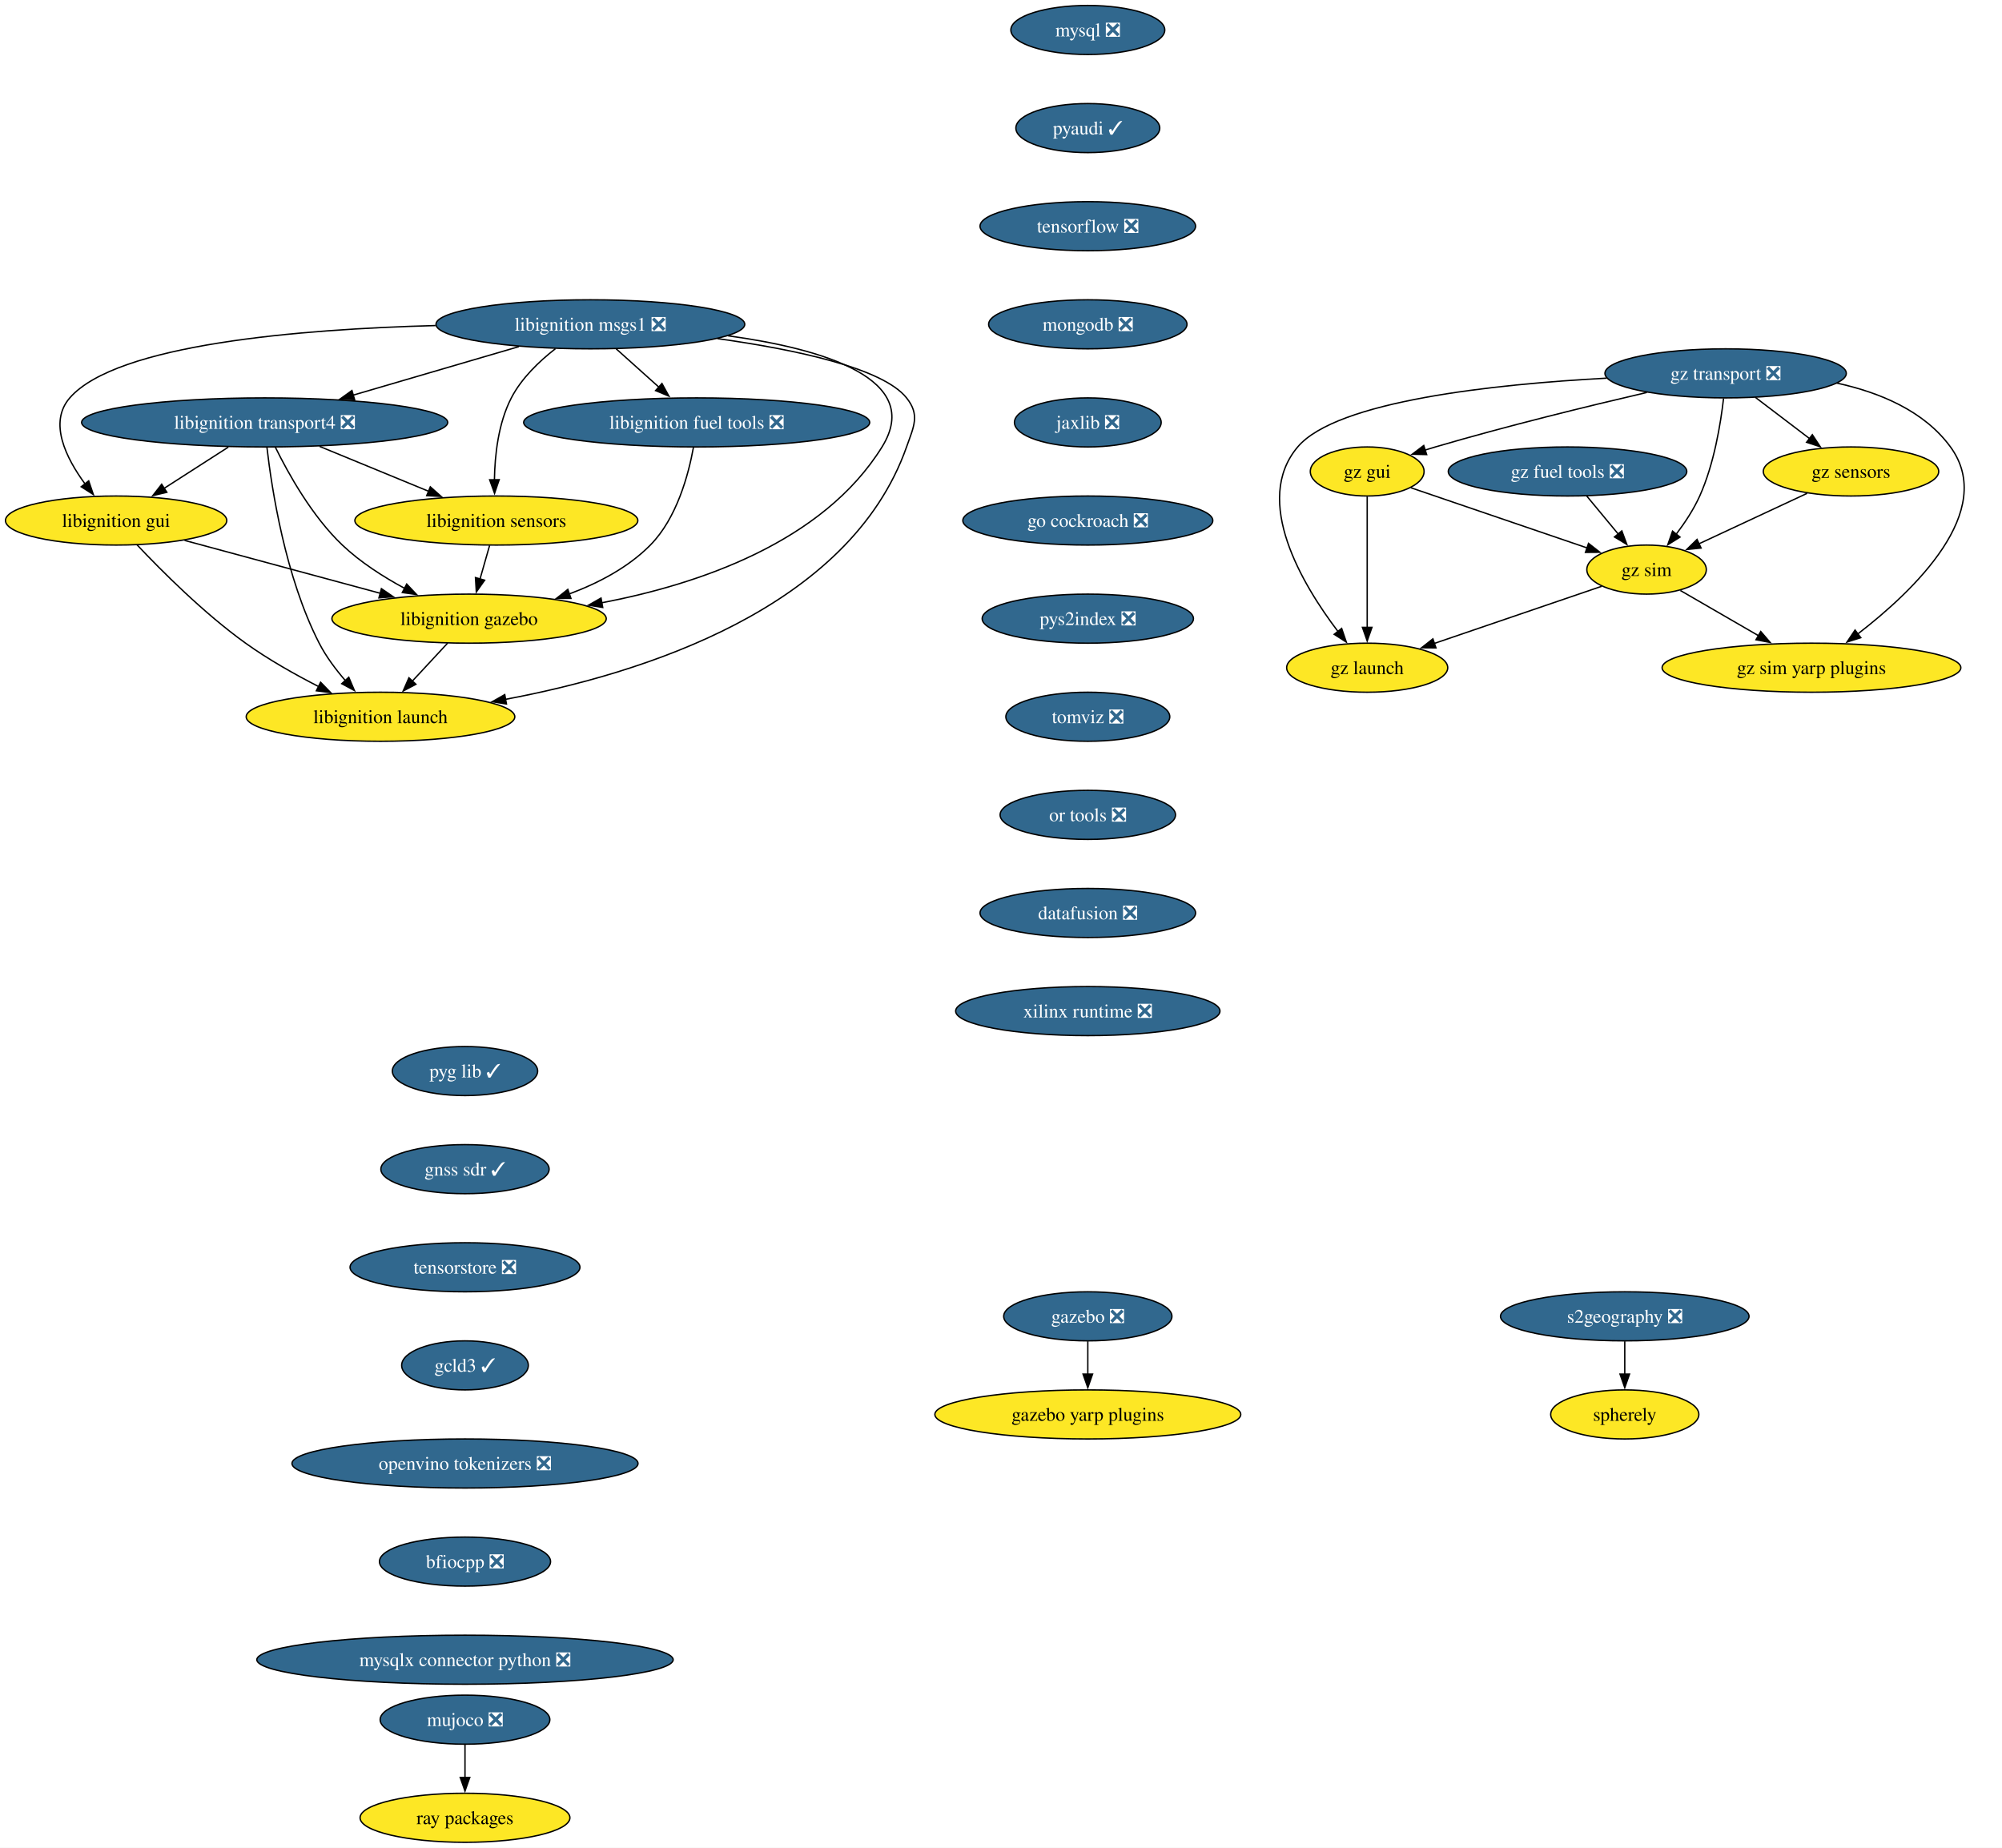
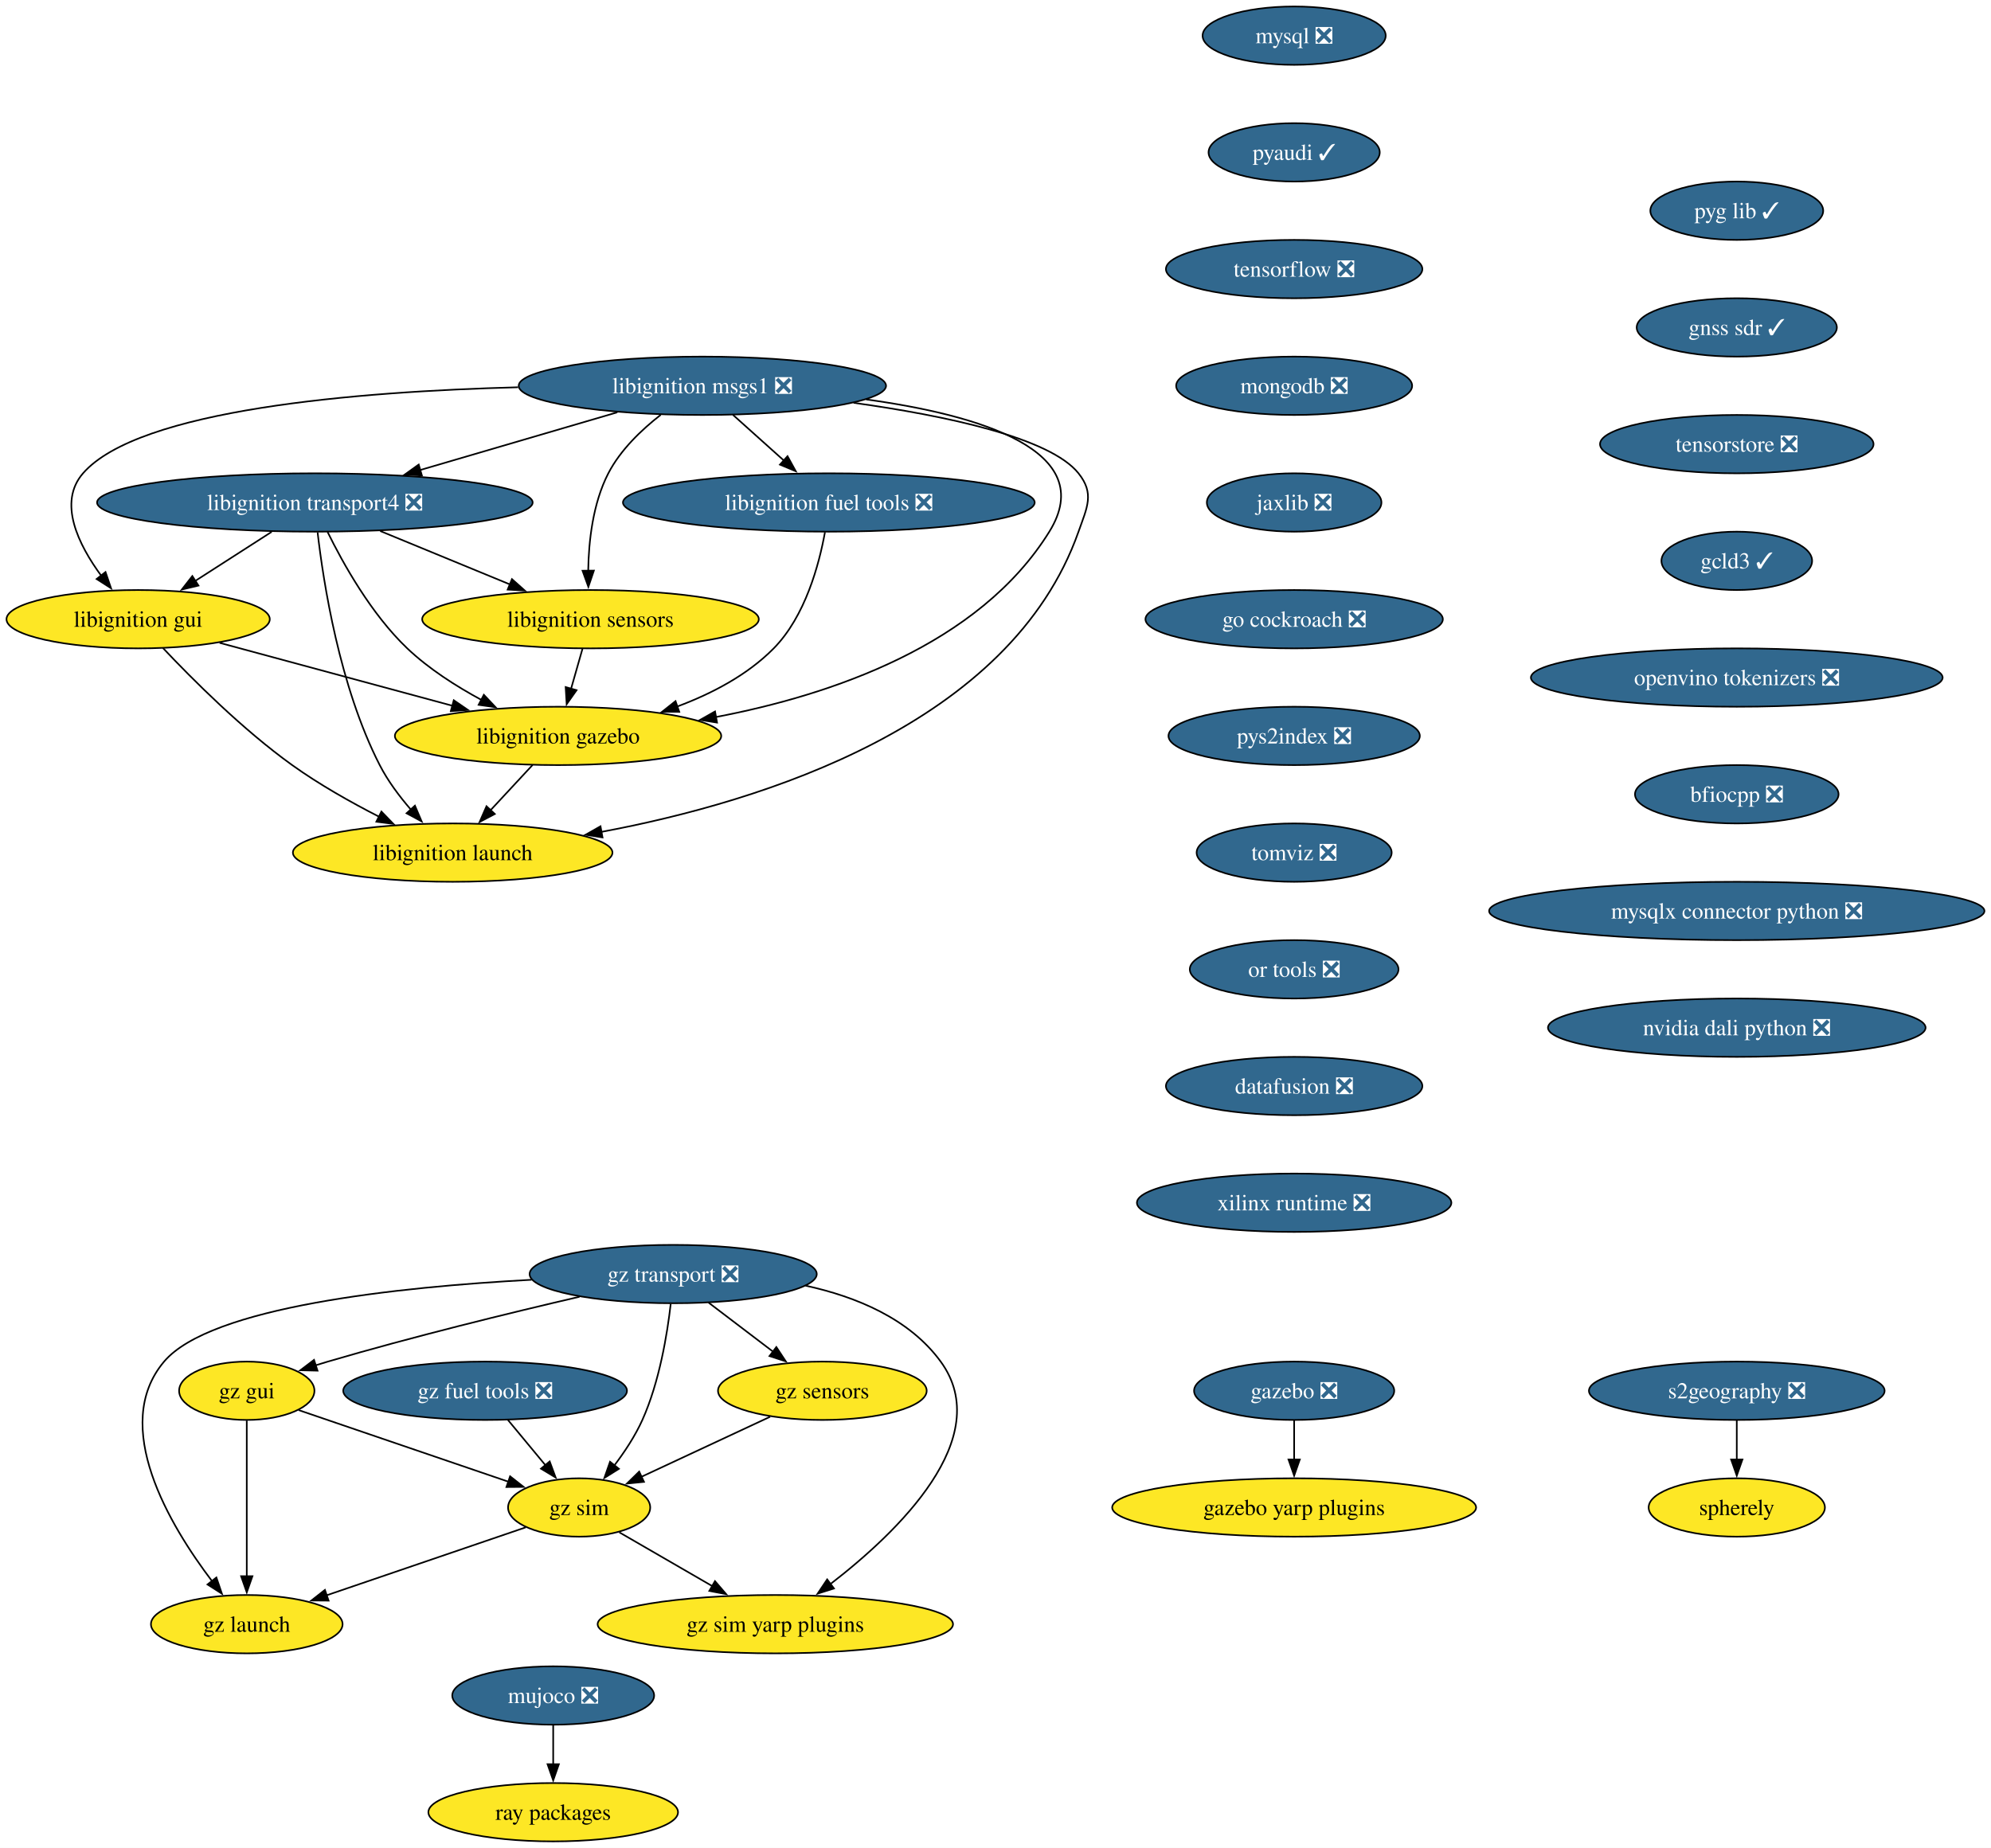
- <svg xmlns="http://www.w3.org/2000/svg" xmlns:xlink="http://www.w3.org/1999/xlink" width="1469pt" height="1356pt" viewBox="0.00 0.00 1469.00 1356.00">
-   <g id="graph0" class="graph" transform="scale(1 1) rotate(0) translate(4 1352)">
-     <polygon fill="white" stroke="none" points="-4,4 -4,-1352 1465.45,-1352 1465.45,4 -4,4" />
+ <svg xmlns="http://www.w3.org/2000/svg" xmlns:xlink="http://www.w3.org/1999/xlink" width="1228pt" height="1140pt" viewBox="0.00 0.00 1228.00 1140.00">
+   <g id="graph0" class="graph" transform="scale(1 1) rotate(0) translate(4 1136)">
+     <polygon fill="white" stroke="none" points="-4,4 -4,-1136 1223.95,-1136 1223.95,4 -4,4" />
    <g id="node1" class="node">
      <g id="a_node1">
        <a xlink:href="https://github.com/conda-forge/mysql-feedstock/pull/113" xlink:title="mysql ❎">
-           <ellipse fill="#31688e" stroke="black" cx="794.2" cy="-1330" rx="56.47" ry="18" />
-           <text xml:space="preserve" text-anchor="middle" x="794.2" y="-1325.33" font-family="Times,serif" font-size="14.00" fill="white">mysql ❎</text>
+           <ellipse fill="#31688e" stroke="black" cx="794.2" cy="-1114" rx="56.47" ry="18" />
+           <text xml:space="preserve" text-anchor="middle" x="794.2" y="-1109.33" font-family="Times,serif" font-size="14.00" fill="white">mysql ❎</text>
        </a>
      </g>
    </g>
    <g id="node2" class="node">
      <g id="a_node2">
        <a xlink:href="https://github.com/conda-forge/pyaudi-feedstock/pull/48" xlink:title="pyaudi ✓">
-           <ellipse fill="#31688e" stroke="black" cx="794.2" cy="-1258" rx="52.79" ry="18" />
-           <text xml:space="preserve" text-anchor="middle" x="794.2" y="-1253.33" font-family="Times,serif" font-size="14.00" fill="white">pyaudi ✓</text>
+           <ellipse fill="#31688e" stroke="black" cx="794.2" cy="-1042" rx="52.79" ry="18" />
+           <text xml:space="preserve" text-anchor="middle" x="794.2" y="-1037.33" font-family="Times,serif" font-size="14.00" fill="white">pyaudi ✓</text>
        </a>
      </g>
    </g>
    <g id="node3" class="node">
      <g id="a_node3">
        <a xlink:href="https://github.com/conda-forge/tensorflow-feedstock/pull/433" xlink:title="tensorflow ❎">
-           <ellipse fill="#31688e" stroke="black" cx="794.2" cy="-1186" rx="79.09" ry="18" />
-           <text xml:space="preserve" text-anchor="middle" x="794.2" y="-1181.33" font-family="Times,serif" font-size="14.00" fill="white">tensorflow ❎</text>
+           <ellipse fill="#31688e" stroke="black" cx="794.2" cy="-970" rx="79.09" ry="18" />
+           <text xml:space="preserve" text-anchor="middle" x="794.2" y="-965.33" font-family="Times,serif" font-size="14.00" fill="white">tensorflow ❎</text>
        </a>
      </g>
    </g>
    <g id="node4" class="node">
      <g id="a_node4">
        <a xlink:href="https://github.com/conda-forge/mongodb-feedstock/pull/105" xlink:title="mongodb ❎">
-           <ellipse fill="#31688e" stroke="black" cx="794.2" cy="-1114" rx="72.78" ry="18" />
-           <text xml:space="preserve" text-anchor="middle" x="794.2" y="-1109.33" font-family="Times,serif" font-size="14.00" fill="white">mongodb ❎</text>
+           <ellipse fill="#31688e" stroke="black" cx="794.2" cy="-898" rx="72.78" ry="18" />
+           <text xml:space="preserve" text-anchor="middle" x="794.2" y="-893.33" font-family="Times,serif" font-size="14.00" fill="white">mongodb ❎</text>
        </a>
      </g>
    </g>
    <g id="node5" class="node">
      <g id="a_node5">
        <a xlink:href="https://github.com/conda-forge/jaxlib-feedstock/pull/316" xlink:title="jaxlib ❎">
-           <ellipse fill="#31688e" stroke="black" cx="794.2" cy="-1042" rx="53.84" ry="18" />
-           <text xml:space="preserve" text-anchor="middle" x="794.2" y="-1037.33" font-family="Times,serif" font-size="14.00" fill="white">jaxlib ❎</text>
+           <ellipse fill="#31688e" stroke="black" cx="794.2" cy="-826" rx="53.84" ry="18" />
+           <text xml:space="preserve" text-anchor="middle" x="794.2" y="-821.33" font-family="Times,serif" font-size="14.00" fill="white">jaxlib ❎</text>
        </a>
      </g>
    </g>
    <g id="node6" class="node">
      <g id="a_node6">
        <a xlink:href="https://github.com/conda-forge/go-cockroach-feedstock/pull/33" xlink:title="go cockroach ❎">
-           <ellipse fill="#31688e" stroke="black" cx="794.2" cy="-970" rx="91.72" ry="18" />
-           <text xml:space="preserve" text-anchor="middle" x="794.2" y="-965.33" font-family="Times,serif" font-size="14.00" fill="white">go cockroach ❎</text>
+           <ellipse fill="#31688e" stroke="black" cx="794.2" cy="-754" rx="91.72" ry="18" />
+           <text xml:space="preserve" text-anchor="middle" x="794.2" y="-749.33" font-family="Times,serif" font-size="14.00" fill="white">go cockroach ❎</text>
        </a>
      </g>
    </g>
    <g id="node16" class="node">
      <g id="a_node16">
        <a xlink:href="https://github.com/conda-forge/pys2index-feedstock/pull/29" xlink:title="pys2index ❎">
-           <ellipse fill="#31688e" stroke="black" cx="794.2" cy="-898" rx="77.52" ry="18" />
-           <text xml:space="preserve" text-anchor="middle" x="794.2" y="-893.33" font-family="Times,serif" font-size="14.00" fill="white">pys2index ❎</text>
+           <ellipse fill="#31688e" stroke="black" cx="794.2" cy="-682" rx="77.52" ry="18" />
+           <text xml:space="preserve" text-anchor="middle" x="794.2" y="-677.33" font-family="Times,serif" font-size="14.00" fill="white">pys2index ❎</text>
        </a>
      </g>
    </g>
    <g id="node7" class="node">
      <g id="a_node7">
        <a xlink:href="https://github.com/conda-forge/libignition-transport4-feedstock/pull/108" xlink:title="libignition transport4 ❎">
-           <ellipse fill="#31688e" stroke="black" cx="190.2" cy="-1042" rx="134.33" ry="18" />
-           <text xml:space="preserve" text-anchor="middle" x="190.2" y="-1037.33" font-family="Times,serif" font-size="14.00" fill="white">libignition transport4 ❎</text>
+           <ellipse fill="#31688e" stroke="black" cx="190.2" cy="-826" rx="134.33" ry="18" />
+           <text xml:space="preserve" text-anchor="middle" x="190.2" y="-821.33" font-family="Times,serif" font-size="14.00" fill="white">libignition transport4 ❎</text>
        </a>
      </g>
    </g>
    <g id="node8" class="node">
      <g id="a_node8">
        <a xlink:href="https://github.com/conda-forge/libignition-sensors-feedstock" xlink:title="libignition sensors">
-           <ellipse fill="#fde725" stroke="black" cx="360.2" cy="-970" rx="103.82" ry="18" />
-           <text xml:space="preserve" text-anchor="middle" x="360.2" y="-965.33" font-family="Times,serif" font-size="14.00">libignition sensors</text>
+           <ellipse fill="#fde725" stroke="black" cx="360.2" cy="-754" rx="103.82" ry="18" />
+           <text xml:space="preserve" text-anchor="middle" x="360.2" y="-749.33" font-family="Times,serif" font-size="14.00">libignition sensors</text>
        </a>
      </g>
    </g>
    <g id="edge6" class="edge">
-       <path fill="none" stroke="black" d="M230.49,-1024.41C254.46,-1014.54 285.06,-1001.94 310.52,-991.46" />
-       <polygon fill="black" stroke="black" points="311.76,-994.73 319.68,-987.68 309.1,-988.26 311.76,-994.73" />
+       <path fill="none" stroke="black" d="M230.49,-808.41C254.46,-798.54 285.06,-785.94 310.52,-775.46" />
+       <polygon fill="black" stroke="black" points="311.76,-778.73 319.68,-771.68 309.1,-772.26 311.76,-778.73" />
    </g>
    <g id="node9" class="node">
      <g id="a_node9">
        <a xlink:href="https://github.com/conda-forge/libignition-gui-feedstock" xlink:title="libignition gui">
-           <ellipse fill="#fde725" stroke="black" cx="81.2" cy="-970" rx="81.2" ry="18" />
-           <text xml:space="preserve" text-anchor="middle" x="81.2" y="-965.33" font-family="Times,serif" font-size="14.00">libignition gui</text>
+           <ellipse fill="#fde725" stroke="black" cx="81.2" cy="-754" rx="81.2" ry="18" />
+           <text xml:space="preserve" text-anchor="middle" x="81.2" y="-749.33" font-family="Times,serif" font-size="14.00">libignition gui</text>
        </a>
      </g>
    </g>
    <g id="edge7" class="edge">
-       <path fill="none" stroke="black" d="M163.53,-1023.88C149.37,-1014.78 131.77,-1003.48 116.49,-993.66" />
-       <polygon fill="black" stroke="black" points="118.42,-990.74 108.11,-988.28 114.63,-996.63 118.42,-990.74" />
+       <path fill="none" stroke="black" d="M163.53,-807.88C149.37,-798.78 131.77,-787.48 116.49,-777.66" />
+       <polygon fill="black" stroke="black" points="118.42,-774.74 108.11,-772.28 114.63,-780.63 118.42,-774.74" />
    </g>
    <g id="node10" class="node">
      <g id="a_node10">
        <a xlink:href="https://github.com/conda-forge/libignition-gazebo-feedstock" xlink:title="libignition gazebo">
-           <ellipse fill="#fde725" stroke="black" cx="340.2" cy="-898" rx="100.66" ry="18" />
-           <text xml:space="preserve" text-anchor="middle" x="340.2" y="-893.33" font-family="Times,serif" font-size="14.00">libignition gazebo</text>
+           <ellipse fill="#fde725" stroke="black" cx="340.2" cy="-682" rx="100.66" ry="18" />
+           <text xml:space="preserve" text-anchor="middle" x="340.2" y="-677.33" font-family="Times,serif" font-size="14.00">libignition gazebo</text>
        </a>
      </g>
    </g>
    <g id="edge8" class="edge">
-       <path fill="none" stroke="black" d="M198.02,-1023.86C207.49,-1004.55 224.98,-973.1 247.2,-952 260.46,-939.4 277.28,-928.66 292.95,-920.2" />
-       <polygon fill="black" stroke="black" points="294.42,-923.38 301.69,-915.68 291.2,-917.17 294.42,-923.38" />
+       <path fill="none" stroke="black" d="M198.02,-807.86C207.49,-788.55 224.98,-757.1 247.2,-736 260.46,-723.4 277.28,-712.66 292.95,-704.2" />
+       <polygon fill="black" stroke="black" points="294.42,-707.38 301.69,-699.68 291.2,-701.17 294.42,-707.38" />
    </g>
    <g id="node11" class="node">
      <g id="a_node11">
        <a xlink:href="https://github.com/conda-forge/libignition-launch-feedstock" xlink:title="libignition launch">
-           <ellipse fill="#fde725" stroke="black" cx="275.2" cy="-826" rx="98.56" ry="18" />
-           <text xml:space="preserve" text-anchor="middle" x="275.2" y="-821.33" font-family="Times,serif" font-size="14.00">libignition launch</text>
+           <ellipse fill="#fde725" stroke="black" cx="275.2" cy="-610" rx="98.56" ry="18" />
+           <text xml:space="preserve" text-anchor="middle" x="275.2" y="-605.33" font-family="Times,serif" font-size="14.00">libignition launch</text>
        </a>
      </g>
    </g>
    <g id="edge9" class="edge">
-       <path fill="none" stroke="black" d="M191.88,-1023.64C195.4,-993.11 205.36,-928.44 230.2,-880 235.21,-870.22 242.35,-860.69 249.47,-852.47" />
-       <polygon fill="black" stroke="black" points="251.92,-854.98 256.07,-845.24 246.75,-850.27 251.92,-854.98" />
+       <path fill="none" stroke="black" d="M191.88,-807.64C195.4,-777.11 205.36,-712.44 230.2,-664 235.21,-654.22 242.35,-644.69 249.47,-636.47" />
+       <polygon fill="black" stroke="black" points="251.92,-638.98 256.07,-629.24 246.75,-634.27 251.92,-638.98" />
    </g>
    <g id="edge10" class="edge">
-       <path fill="none" stroke="black" d="M355.25,-951.7C353.12,-944.24 350.58,-935.32 348.19,-926.97" />
-       <polygon fill="black" stroke="black" points="351.61,-926.21 345.5,-917.56 344.88,-928.14 351.61,-926.21" />
+       <path fill="none" stroke="black" d="M355.25,-735.7C353.12,-728.24 350.58,-719.32 348.19,-710.97" />
+       <polygon fill="black" stroke="black" points="351.61,-710.21 345.5,-701.56 344.88,-712.14 351.61,-710.21" />
    </g>
    <g id="edge11" class="edge">
-       <path fill="none" stroke="black" d="M131.44,-955.42C172.4,-944.35 230.54,-928.64 275.06,-916.6" />
-       <polygon fill="black" stroke="black" points="275.87,-920.01 284.61,-914.02 274.04,-913.25 275.87,-920.01" />
+       <path fill="none" stroke="black" d="M131.44,-739.42C172.4,-728.35 230.54,-712.64 275.06,-700.6" />
+       <polygon fill="black" stroke="black" points="275.87,-704.01 284.61,-698.02 274.04,-697.25 275.87,-704.01" />
    </g>
    <g id="edge12" class="edge">
-       <path fill="none" stroke="black" d="M96.54,-952.18C114.45,-933.17 145.53,-902 176.2,-880 192.88,-868.03 212.6,-856.94 230.02,-848.03" />
-       <polygon fill="black" stroke="black" points="231.25,-851.33 238.63,-843.72 228.12,-845.07 231.25,-851.33" />
+       <path fill="none" stroke="black" d="M96.54,-736.18C114.45,-717.17 145.53,-686 176.2,-664 192.88,-652.03 212.6,-640.94 230.02,-632.03" />
+       <polygon fill="black" stroke="black" points="231.25,-635.33 238.63,-627.72 228.12,-629.07 231.25,-635.33" />
    </g>
    <g id="edge13" class="edge">
-       <path fill="none" stroke="black" d="M324.46,-880.05C316.64,-871.63 307.03,-861.28 298.38,-851.97" />
-       <polygon fill="black" stroke="black" points="301.19,-849.84 291.82,-844.9 296.06,-854.61 301.19,-849.84" />
+       <path fill="none" stroke="black" d="M324.46,-664.05C316.64,-655.63 307.03,-645.28 298.38,-635.97" />
+       <polygon fill="black" stroke="black" points="301.19,-633.84 291.82,-628.9 296.06,-638.61 301.19,-633.84" />
    </g>
    <g id="node12" class="node">
      <g id="a_node12">
        <a xlink:href="https://github.com/conda-forge/libignition-msgs1-feedstock/pull/119" xlink:title="libignition msgs1 ❎">
-           <ellipse fill="#31688e" stroke="black" cx="429.2" cy="-1114" rx="113.29" ry="18" />
-           <text xml:space="preserve" text-anchor="middle" x="429.2" y="-1109.33" font-family="Times,serif" font-size="14.00" fill="white">libignition msgs1 ❎</text>
+           <ellipse fill="#31688e" stroke="black" cx="429.2" cy="-898" rx="113.29" ry="18" />
+           <text xml:space="preserve" text-anchor="middle" x="429.2" y="-893.33" font-family="Times,serif" font-size="14.00" fill="white">libignition msgs1 ❎</text>
        </a>
      </g>
    </g>
    <g id="edge14" class="edge">
-       <path fill="none" stroke="black" d="M376.75,-1097.64C340.98,-1087.16 293.36,-1073.22 255.19,-1062.04" />
-       <polygon fill="black" stroke="black" points="256.21,-1058.69 245.63,-1059.24 254.25,-1065.41 256.21,-1058.69" />
+       <path fill="none" stroke="black" d="M376.75,-881.64C340.98,-871.16 293.36,-857.22 255.19,-846.04" />
+       <polygon fill="black" stroke="black" points="256.21,-842.69 245.63,-843.24 254.25,-849.41 256.21,-842.69" />
    </g>
    <g id="edge15" class="edge">
-       <path fill="none" stroke="black" d="M403.54,-1096.1C391.7,-1086.89 378.65,-1074.42 371.2,-1060 361.63,-1041.48 359.06,-1017.99 358.79,-999.79" />
-       <polygon fill="black" stroke="black" points="362.29,-999.98 358.89,-989.95 355.29,-999.91 362.29,-999.98" />
+       <path fill="none" stroke="black" d="M403.54,-880.1C391.7,-870.89 378.65,-858.42 371.2,-844 361.63,-825.48 359.06,-801.99 358.79,-783.79" />
+       <polygon fill="black" stroke="black" points="362.29,-783.98 358.89,-773.95 355.29,-783.91 362.29,-783.98" />
    </g>
    <g id="edge16" class="edge">
-       <path fill="none" stroke="black" d="M315.57,-1113.09C215.84,-1110.45 81.5,-1099.38 47.2,-1060 31.52,-1041.99 44.34,-1015.99 58.5,-996.74" />
-       <polygon fill="black" stroke="black" points="61.08,-999.11 64.5,-989.08 55.58,-994.79 61.08,-999.11" />
+       <path fill="none" stroke="black" d="M315.57,-897.09C215.84,-894.45 81.5,-883.38 47.2,-844 31.52,-825.99 44.34,-799.99 58.5,-780.74" />
+       <polygon fill="black" stroke="black" points="61.08,-783.11 64.5,-773.08 55.58,-778.79 61.08,-783.11" />
    </g>
    <g id="edge17" class="edge">
-       <path fill="none" stroke="black" d="M530.21,-1105.58C599.69,-1096.01 674.26,-1074.1 643.2,-1024 599.8,-953.99 508.6,-923.19 437.53,-909.64" />
-       <polygon fill="black" stroke="black" points="438.26,-906.21 427.8,-907.88 437.02,-913.1 438.26,-906.21" />
+       <path fill="none" stroke="black" d="M530.21,-889.58C599.69,-880.01 674.26,-858.1 643.2,-808 599.8,-737.99 508.6,-707.19 437.53,-693.64" />
+       <polygon fill="black" stroke="black" points="438.26,-690.21 427.8,-691.88 437.02,-697.1 438.26,-690.21" />
    </g>
    <g id="edge18" class="edge">
-       <path fill="none" stroke="black" d="M522.48,-1103.5C579.06,-1095.6 643.65,-1082.01 661.2,-1060 671.17,-1047.49 666.52,-1039.09 661.2,-1024 619.29,-905.17 467.02,-857.51 366.72,-838.75" />
-       <polygon fill="black" stroke="black" points="367.62,-835.36 357.16,-837.03 366.38,-842.25 367.62,-835.36" />
+       <path fill="none" stroke="black" d="M522.48,-887.5C579.06,-879.6 643.65,-866.01 661.2,-844 671.17,-831.49 666.52,-823.09 661.2,-808 619.29,-689.17 467.02,-641.51 366.72,-622.75" />
+       <polygon fill="black" stroke="black" points="367.62,-619.36 357.16,-621.03 366.38,-626.25 367.62,-619.36" />
    </g>
    <g id="node13" class="node">
      <g id="a_node13">
        <a xlink:href="https://github.com/conda-forge/libignition-fuel-tools-feedstock/pull/105" xlink:title="libignition fuel tools ❎">
-           <ellipse fill="#31688e" stroke="black" cx="507.2" cy="-1042" rx="126.97" ry="18" />
-           <text xml:space="preserve" text-anchor="middle" x="507.2" y="-1037.33" font-family="Times,serif" font-size="14.00" fill="white">libignition fuel tools ❎</text>
+           <ellipse fill="#31688e" stroke="black" cx="507.2" cy="-826" rx="126.97" ry="18" />
+           <text xml:space="preserve" text-anchor="middle" x="507.2" y="-821.33" font-family="Times,serif" font-size="14.00" fill="white">libignition fuel tools ❎</text>
        </a>
      </g>
    </g>
    <g id="edge19" class="edge">
-       <path fill="none" stroke="black" d="M448.08,-1096.05C457.52,-1087.58 469.13,-1077.17 479.55,-1067.82" />
-       <polygon fill="black" stroke="black" points="481.72,-1070.57 486.82,-1061.29 477.04,-1065.36 481.72,-1070.57" />
+       <path fill="none" stroke="black" d="M448.08,-880.05C457.52,-871.58 469.13,-861.17 479.55,-851.82" />
+       <polygon fill="black" stroke="black" points="481.72,-854.57 486.82,-845.29 477.04,-849.36 481.72,-854.57" />
    </g>
    <g id="edge20" class="edge">
-       <path fill="none" stroke="black" d="M504.82,-1023.7C501.25,-1003.93 492.71,-971.79 473.2,-952 457,-935.57 435.07,-924.09 413.68,-916.12" />
-       <polygon fill="black" stroke="black" points="414.95,-912.86 404.35,-912.88 412.65,-919.47 414.95,-912.86" />
+       <path fill="none" stroke="black" d="M504.82,-807.7C501.25,-787.93 492.71,-755.79 473.2,-736 457,-719.57 435.07,-708.09 413.68,-700.12" />
+       <polygon fill="black" stroke="black" points="414.95,-696.86 404.35,-696.88 412.65,-703.47 414.95,-696.86" />
    </g>
    <g id="node14" class="node">
      <g id="a_node14">
        <a xlink:href="https://github.com/conda-forge/gazebo-feedstock/pull/243" xlink:title="gazebo ❎">
-           <ellipse fill="#31688e" stroke="black" cx="794.2" cy="-386" rx="61.73" ry="18" />
-           <text xml:space="preserve" text-anchor="middle" x="794.2" y="-381.32" font-family="Times,serif" font-size="14.00" fill="white">gazebo ❎</text>
+           <ellipse fill="#31688e" stroke="black" cx="794.2" cy="-278" rx="61.73" ry="18" />
+           <text xml:space="preserve" text-anchor="middle" x="794.2" y="-273.32" font-family="Times,serif" font-size="14.00" fill="white">gazebo ❎</text>
        </a>
      </g>
    </g>
    <g id="node15" class="node">
      <g id="a_node15">
        <a xlink:href="https://github.com/conda-forge/gazebo-yarp-plugins-feedstock" xlink:title="gazebo yarp plugins">
-           <ellipse fill="#fde725" stroke="black" cx="794.2" cy="-314" rx="112.24" ry="18" />
-           <text xml:space="preserve" text-anchor="middle" x="794.2" y="-309.32" font-family="Times,serif" font-size="14.00">gazebo yarp plugins</text>
+           <ellipse fill="#fde725" stroke="black" cx="794.2" cy="-206" rx="112.24" ry="18" />
+           <text xml:space="preserve" text-anchor="middle" x="794.2" y="-201.32" font-family="Times,serif" font-size="14.00">gazebo yarp plugins</text>
        </a>
      </g>
    </g>
    <g id="edge21" class="edge">
-       <path fill="none" stroke="black" d="M794.2,-367.7C794.2,-360.41 794.2,-351.73 794.2,-343.54" />
-       <polygon fill="black" stroke="black" points="797.7,-343.62 794.2,-333.62 790.7,-343.62 797.7,-343.62" />
+       <path fill="none" stroke="black" d="M794.2,-259.7C794.2,-252.41 794.2,-243.73 794.2,-235.54" />
+       <polygon fill="black" stroke="black" points="797.7,-235.62 794.2,-225.62 790.7,-235.62 797.7,-235.62" />
    </g>
    <g id="node17" class="node">
      <g id="a_node17">
        <a xlink:href="https://github.com/conda-forge/tomviz-feedstock/pull/75" xlink:title="tomviz ❎">
-           <ellipse fill="#31688e" stroke="black" cx="794.2" cy="-826" rx="60.15" ry="18" />
-           <text xml:space="preserve" text-anchor="middle" x="794.2" y="-821.33" font-family="Times,serif" font-size="14.00" fill="white">tomviz ❎</text>
+           <ellipse fill="#31688e" stroke="black" cx="794.2" cy="-610" rx="60.15" ry="18" />
+           <text xml:space="preserve" text-anchor="middle" x="794.2" y="-605.33" font-family="Times,serif" font-size="14.00" fill="white">tomviz ❎</text>
        </a>
      </g>
    </g>
    <g id="node19" class="node">
      <g id="a_node19">
        <a xlink:href="https://github.com/conda-forge/or-tools-feedstock/pull/66" xlink:title="or tools ❎">
-           <ellipse fill="#31688e" stroke="black" cx="794.2" cy="-754" rx="64.36" ry="18" />
-           <text xml:space="preserve" text-anchor="middle" x="794.2" y="-749.33" font-family="Times,serif" font-size="14.00" fill="white">or tools ❎</text>
+           <ellipse fill="#31688e" stroke="black" cx="794.2" cy="-538" rx="64.36" ry="18" />
+           <text xml:space="preserve" text-anchor="middle" x="794.2" y="-533.33" font-family="Times,serif" font-size="14.00" fill="white">or tools ❎</text>
        </a>
      </g>
    </g>
    <g id="node18" class="node">
      <g id="a_node18">
        <a xlink:href="https://github.com/conda-forge/ray-packages-feedstock" xlink:title="ray packages">
          <ellipse fill="#fde725" stroke="black" cx="337.2" cy="-18" rx="76.99" ry="18" />
          <text xml:space="preserve" text-anchor="middle" x="337.2" y="-13.32" font-family="Times,serif" font-size="14.00">ray packages</text>
        </a>
      </g>
    </g>
    <g id="node20" class="node">
      <g id="a_node20">
        <a xlink:href="https://github.com/conda-forge/datafusion-feedstock/pull/69" xlink:title="datafusion ❎">
-           <ellipse fill="#31688e" stroke="black" cx="794.2" cy="-682" rx="79.09" ry="18" />
-           <text xml:space="preserve" text-anchor="middle" x="794.2" y="-677.33" font-family="Times,serif" font-size="14.00" fill="white">datafusion ❎</text>
+           <ellipse fill="#31688e" stroke="black" cx="794.2" cy="-466" rx="79.09" ry="18" />
+           <text xml:space="preserve" text-anchor="middle" x="794.2" y="-461.32" font-family="Times,serif" font-size="14.00" fill="white">datafusion ❎</text>
        </a>
      </g>
    </g>
    <g id="node21" class="node">
      <g id="a_node21">
        <a xlink:href="https://github.com/conda-forge/xilinx-runtime-feedstock/pull/41" xlink:title="xilinx runtime ❎">
-           <ellipse fill="#31688e" stroke="black" cx="794.2" cy="-610" rx="96.98" ry="18" />
-           <text xml:space="preserve" text-anchor="middle" x="794.2" y="-605.33" font-family="Times,serif" font-size="14.00" fill="white">xilinx runtime ❎</text>
+           <ellipse fill="#31688e" stroke="black" cx="794.2" cy="-394" rx="96.98" ry="18" />
+           <text xml:space="preserve" text-anchor="middle" x="794.2" y="-389.32" font-family="Times,serif" font-size="14.00" fill="white">xilinx runtime ❎</text>
        </a>
      </g>
    </g>
    <g id="node22" class="node">
      <g id="a_node22">
        <a xlink:href="https://github.com/conda-forge/mujoco-feedstock/pull/87" xlink:title="mujoco ❎">
          <ellipse fill="#31688e" stroke="black" cx="337.2" cy="-90" rx="62.26" ry="18" />
          <text xml:space="preserve" text-anchor="middle" x="337.2" y="-85.33" font-family="Times,serif" font-size="14.00" fill="white">mujoco ❎</text>
        </a>
      </g>
    </g>
    <g id="edge27" class="edge">
      <path fill="none" stroke="black" d="M337.2,-71.7C337.2,-64.41 337.2,-55.73 337.2,-47.54" />
      <polygon fill="black" stroke="black" points="340.7,-47.62 337.2,-37.62 333.7,-47.62 340.7,-47.62" />
    </g>
    <g id="node23" class="node">
      <g id="a_node23">
        <a xlink:href="https://github.com/conda-forge/gz-transport-feedstock/pull/73" xlink:title="gz transport ❎">
-           <ellipse fill="#31688e" stroke="black" cx="1262.2" cy="-1078" rx="88.56" ry="18" />
-           <text xml:space="preserve" text-anchor="middle" x="1262.2" y="-1073.33" font-family="Times,serif" font-size="14.00" fill="white">gz transport ❎</text>
+           <ellipse fill="#31688e" stroke="black" cx="411.2" cy="-350" rx="88.56" ry="18" />
+           <text xml:space="preserve" text-anchor="middle" x="411.2" y="-345.32" font-family="Times,serif" font-size="14.00" fill="white">gz transport ❎</text>
        </a>
      </g>
    </g>
    <g id="node24" class="node">
      <g id="a_node24">
        <a xlink:href="https://github.com/conda-forge/gz-gui-feedstock" xlink:title="gz gui">
-           <ellipse fill="#fde725" stroke="black" cx="999.2" cy="-1006" rx="41.74" ry="18" />
-           <text xml:space="preserve" text-anchor="middle" x="999.2" y="-1001.33" font-family="Times,serif" font-size="14.00">gz gui</text>
+           <ellipse fill="#fde725" stroke="black" cx="148.2" cy="-278" rx="41.74" ry="18" />
+           <text xml:space="preserve" text-anchor="middle" x="148.2" y="-273.32" font-family="Times,serif" font-size="14.00">gz gui</text>
        </a>
      </g>
    </g>
    <g id="edge28" class="edge">
-       <path fill="none" stroke="black" d="M1204.44,-1064.01C1161.39,-1054 1101.3,-1039.31 1049.2,-1024 1046.67,-1023.26 1044.09,-1022.47 1041.49,-1021.65" />
-       <polygon fill="black" stroke="black" points="1042.84,-1018.41 1032.25,-1018.66 1040.69,-1025.07 1042.84,-1018.41" />
+       <path fill="none" stroke="black" d="M353.44,-336.01C310.39,-326 250.3,-311.31 198.2,-296 195.67,-295.26 193.09,-294.47 190.49,-293.65" />
+       <polygon fill="black" stroke="black" points="191.84,-290.41 181.25,-290.66 189.69,-297.07 191.84,-290.41" />
    </g>
    <g id="node25" class="node">
      <g id="a_node25">
        <a xlink:href="https://github.com/conda-forge/gz-sensors-feedstock" xlink:title="gz sensors">
-           <ellipse fill="#fde725" stroke="black" cx="1354.2" cy="-1006" rx="64.36" ry="18" />
-           <text xml:space="preserve" text-anchor="middle" x="1354.2" y="-1001.33" font-family="Times,serif" font-size="14.00">gz sensors</text>
+           <ellipse fill="#fde725" stroke="black" cx="503.2" cy="-278" rx="64.36" ry="18" />
+           <text xml:space="preserve" text-anchor="middle" x="503.2" y="-273.32" font-family="Times,serif" font-size="14.00">gz sensors</text>
        </a>
      </g>
    </g>
    <g id="edge29" class="edge">
-       <path fill="none" stroke="black" d="M1284,-1060.41C1295.89,-1051.37 1310.79,-1040.03 1323.8,-1030.13" />
-       <polygon fill="black" stroke="black" points="1325.83,-1032.99 1331.66,-1024.14 1321.59,-1027.41 1325.83,-1032.99" />
+       <path fill="none" stroke="black" d="M433,-332.41C444.89,-323.37 459.79,-312.03 472.8,-302.13" />
+       <polygon fill="black" stroke="black" points="474.83,-304.99 480.66,-296.14 470.59,-299.41 474.83,-304.99" />
    </g>
    <g id="node26" class="node">
      <g id="a_node26">
        <a xlink:href="https://github.com/conda-forge/gz-sim-feedstock" xlink:title="gz sim">
-           <ellipse fill="#fde725" stroke="black" cx="1204.2" cy="-934" rx="43.84" ry="18" />
-           <text xml:space="preserve" text-anchor="middle" x="1204.2" y="-929.33" font-family="Times,serif" font-size="14.00">gz sim</text>
+           <ellipse fill="#fde725" stroke="black" cx="353.2" cy="-206" rx="43.84" ry="18" />
+           <text xml:space="preserve" text-anchor="middle" x="353.2" y="-201.33" font-family="Times,serif" font-size="14.00">gz sim</text>
        </a>
      </g>
    </g>
    <g id="edge30" class="edge">
-       <path fill="none" stroke="black" d="M1260.68,-1059.6C1258.57,-1041.15 1253.75,-1011.49 1243.2,-988 1238.77,-978.16 1232.31,-968.36 1225.9,-959.92" />
-       <polygon fill="black" stroke="black" points="1228.73,-957.85 1219.76,-952.22 1223.26,-962.22 1228.73,-957.85" />
+       <path fill="none" stroke="black" d="M409.68,-331.6C407.57,-313.15 402.75,-283.49 392.2,-260 387.77,-250.16 381.31,-240.36 374.9,-231.92" />
+       <polygon fill="black" stroke="black" points="377.73,-229.85 368.76,-224.22 372.26,-234.22 377.73,-229.85" />
    </g>
    <g id="node27" class="node">
      <g id="a_node27">
        <a xlink:href="https://github.com/conda-forge/gz-launch-feedstock" xlink:title="gz launch">
-           <ellipse fill="#fde725" stroke="black" cx="999.2" cy="-862" rx="59.1" ry="18" />
-           <text xml:space="preserve" text-anchor="middle" x="999.2" y="-857.33" font-family="Times,serif" font-size="14.00">gz launch</text>
+           <ellipse fill="#fde725" stroke="black" cx="148.2" cy="-134" rx="59.1" ry="18" />
+           <text xml:space="preserve" text-anchor="middle" x="148.2" y="-129.32" font-family="Times,serif" font-size="14.00">gz launch</text>
        </a>
      </g>
    </g>
    <g id="edge31" class="edge">
-       <path fill="none" stroke="black" d="M1174.89,-1074.48C1092.27,-1070.04 976.75,-1057.78 948.2,-1024 914.81,-984.5 951.65,-922.98 977.79,-888.55" />
-       <polygon fill="black" stroke="black" points="980.46,-890.82 983.88,-880.79 974.96,-886.5 980.46,-890.82" />
+       <path fill="none" stroke="black" d="M323.89,-346.48C241.27,-342.04 125.75,-329.78 97.2,-296 63.81,-256.5 100.65,-194.98 126.79,-160.55" />
+       <polygon fill="black" stroke="black" points="129.46,-162.82 132.88,-152.79 123.96,-158.5 129.46,-162.82" />
    </g>
    <g id="node28" class="node">
      <g id="a_node28">
        <a xlink:href="https://github.com/conda-forge/gz-sim-yarp-plugins-feedstock" xlink:title="gz sim yarp plugins">
-           <ellipse fill="#fde725" stroke="black" cx="1325.2" cy="-862" rx="109.61" ry="18" />
-           <text xml:space="preserve" text-anchor="middle" x="1325.2" y="-857.33" font-family="Times,serif" font-size="14.00">gz sim yarp plugins</text>
+           <ellipse fill="#fde725" stroke="black" cx="474.2" cy="-134" rx="109.61" ry="18" />
+           <text xml:space="preserve" text-anchor="middle" x="474.2" y="-129.32" font-family="Times,serif" font-size="14.00">gz sim yarp plugins</text>
        </a>
      </g>
    </g>
    <g id="edge32" class="edge">
-       <path fill="none" stroke="black" d="M1343.82,-1070.86C1375.1,-1064.04 1407.88,-1050.5 1427.2,-1024 1461.45,-977.02 1400.63,-918.68 1359.11,-886.71" />
-       <polygon fill="black" stroke="black" points="1361.38,-884.04 1351.28,-880.84 1357.18,-889.64 1361.38,-884.04" />
+       <path fill="none" stroke="black" d="M492.82,-342.86C524.1,-336.04 556.88,-322.5 576.2,-296 610.45,-249.02 549.63,-190.68 508.11,-158.71" />
+       <polygon fill="black" stroke="black" points="510.38,-156.04 500.28,-152.84 506.18,-161.64 510.38,-156.04" />
    </g>
    <g id="edge33" class="edge">
-       <path fill="none" stroke="black" d="M1031.23,-994.06C1066.12,-982.15 1122.14,-963.02 1160.92,-949.78" />
-       <polygon fill="black" stroke="black" points="1161.61,-953.24 1169.94,-946.7 1159.35,-946.62 1161.61,-953.24" />
+       <path fill="none" stroke="black" d="M180.23,-266.06C215.12,-254.15 271.14,-235.02 309.92,-221.78" />
+       <polygon fill="black" stroke="black" points="310.61,-225.24 318.94,-218.7 308.35,-218.62 310.61,-225.24" />
    </g>
    <g id="edge34" class="edge">
-       <path fill="none" stroke="black" d="M999.2,-987.59C999.2,-963.61 999.2,-920.14 999.2,-891.42" />
-       <polygon fill="black" stroke="black" points="1002.7,-891.62 999.2,-881.62 995.7,-891.62 1002.7,-891.62" />
+       <path fill="none" stroke="black" d="M148.2,-259.59C148.2,-235.61 148.2,-192.14 148.2,-163.42" />
+       <polygon fill="black" stroke="black" points="151.7,-163.62 148.2,-153.62 144.7,-163.62 151.7,-163.62" />
    </g>
    <g id="edge35" class="edge">
-       <path fill="none" stroke="black" d="M1322.02,-989.98C1298.77,-979.14 1267.27,-964.44 1242.69,-952.96" />
-       <polygon fill="black" stroke="black" points="1244.2,-949.8 1233.66,-948.75 1241.24,-956.15 1244.2,-949.8" />
+       <path fill="none" stroke="black" d="M471.02,-261.98C447.77,-251.14 416.27,-236.44 391.69,-224.96" />
+       <polygon fill="black" stroke="black" points="393.2,-221.8 382.66,-220.75 390.24,-228.15 393.2,-221.8" />
    </g>
    <g id="edge36" class="edge">
-       <path fill="none" stroke="black" d="M1171.26,-921.75C1138.09,-910.43 1086.52,-892.82 1048.48,-879.83" />
-       <polygon fill="black" stroke="black" points="1049.67,-876.54 1039.07,-876.62 1047.41,-883.16 1049.67,-876.54" />
+       <path fill="none" stroke="black" d="M320.26,-193.75C287.09,-182.43 235.52,-164.82 197.48,-151.83" />
+       <polygon fill="black" stroke="black" points="198.67,-148.54 188.07,-148.62 196.41,-155.16 198.67,-148.54" />
    </g>
    <g id="edge37" class="edge">
-       <path fill="none" stroke="black" d="M1228.98,-918.67C1245.5,-909.1 1267.57,-896.34 1286.41,-885.44" />
-       <polygon fill="black" stroke="black" points="1287.98,-888.57 1294.88,-880.54 1284.48,-882.51 1287.98,-888.57" />
+       <path fill="none" stroke="black" d="M377.98,-190.67C394.5,-181.1 416.57,-168.34 435.41,-157.44" />
+       <polygon fill="black" stroke="black" points="436.98,-160.57 443.88,-152.54 433.48,-154.51 436.98,-160.57" />
    </g>
    <g id="node29" class="node">
      <g id="a_node29">
        <a xlink:href="https://github.com/conda-forge/gz-fuel-tools-feedstock/pull/62" xlink:title="gz fuel tools ❎">
-           <ellipse fill="#31688e" stroke="black" cx="1146.2" cy="-1006" rx="87.51" ry="18" />
-           <text xml:space="preserve" text-anchor="middle" x="1146.2" y="-1001.33" font-family="Times,serif" font-size="14.00" fill="white">gz fuel tools ❎</text>
+           <ellipse fill="#31688e" stroke="black" cx="295.2" cy="-278" rx="87.51" ry="18" />
+           <text xml:space="preserve" text-anchor="middle" x="295.2" y="-273.32" font-family="Times,serif" font-size="14.00" fill="white">gz fuel tools ❎</text>
        </a>
      </g>
    </g>
    <g id="edge38" class="edge">
-       <path fill="none" stroke="black" d="M1160.24,-988.05C1167.18,-979.68 1175.69,-969.4 1183.37,-960.13" />
-       <polygon fill="black" stroke="black" points="1186.04,-962.41 1189.72,-952.47 1180.65,-957.94 1186.04,-962.41" />
+       <path fill="none" stroke="black" d="M309.24,-260.05C316.18,-251.68 324.69,-241.4 332.37,-232.13" />
+       <polygon fill="black" stroke="black" points="335.04,-234.41 338.72,-224.47 329.65,-229.94 335.04,-234.41" />
    </g>
    <g id="node30" class="node">
      <g id="a_node30">
        <a xlink:href="https://github.com/conda-forge/pyg-lib-feedstock/pull/38" xlink:title="pyg lib ✓">
-           <ellipse fill="#31688e" stroke="black" cx="337.2" cy="-566" rx="53.31" ry="18" />
-           <text xml:space="preserve" text-anchor="middle" x="337.2" y="-561.33" font-family="Times,serif" font-size="14.00" fill="white">pyg lib ✓</text>
+           <ellipse fill="#31688e" stroke="black" cx="1067.2" cy="-1006" rx="53.31" ry="18" />
+           <text xml:space="preserve" text-anchor="middle" x="1067.2" y="-1001.33" font-family="Times,serif" font-size="14.00" fill="white">pyg lib ✓</text>
        </a>
      </g>
    </g>
    <g id="node31" class="node">
      <g id="a_node31">
        <a xlink:href="https://github.com/conda-forge/gnss-sdr-feedstock/pull/38" xlink:title="gnss sdr ✓">
-           <ellipse fill="#31688e" stroke="black" cx="337.2" cy="-494" rx="61.73" ry="18" />
-           <text xml:space="preserve" text-anchor="middle" x="337.2" y="-489.32" font-family="Times,serif" font-size="14.00" fill="white">gnss sdr ✓</text>
+           <ellipse fill="#31688e" stroke="black" cx="1067.2" cy="-934" rx="61.73" ry="18" />
+           <text xml:space="preserve" text-anchor="middle" x="1067.2" y="-929.33" font-family="Times,serif" font-size="14.00" fill="white">gnss sdr ✓</text>
        </a>
      </g>
    </g>
    <g id="node34" class="node">
      <g id="a_node34">
        <a xlink:href="https://github.com/conda-forge/tensorstore-feedstock/pull/56" xlink:title="tensorstore ❎">
-           <ellipse fill="#31688e" stroke="black" cx="337.2" cy="-422" rx="84.35" ry="18" />
-           <text xml:space="preserve" text-anchor="middle" x="337.2" y="-417.32" font-family="Times,serif" font-size="14.00" fill="white">tensorstore ❎</text>
+           <ellipse fill="#31688e" stroke="black" cx="1067.2" cy="-862" rx="84.35" ry="18" />
+           <text xml:space="preserve" text-anchor="middle" x="1067.2" y="-857.33" font-family="Times,serif" font-size="14.00" fill="white">tensorstore ❎</text>
        </a>
      </g>
    </g>
    <g id="node32" class="node">
      <g id="a_node32">
        <a xlink:href="https://github.com/conda-forge/s2geography-feedstock/pull/11" xlink:title="s2geography ❎">
-           <ellipse fill="#31688e" stroke="black" cx="1188.2" cy="-386" rx="91.19" ry="18" />
-           <text xml:space="preserve" text-anchor="middle" x="1188.2" y="-381.32" font-family="Times,serif" font-size="14.00" fill="white">s2geography ❎</text>
+           <ellipse fill="#31688e" stroke="black" cx="1067.2" cy="-278" rx="91.19" ry="18" />
+           <text xml:space="preserve" text-anchor="middle" x="1067.2" y="-273.32" font-family="Times,serif" font-size="14.00" fill="white">s2geography ❎</text>
        </a>
      </g>
    </g>
    <g id="node33" class="node">
      <g id="a_node33">
        <a xlink:href="https://github.com/conda-forge/spherely-feedstock" xlink:title="spherely">
-           <ellipse fill="#fde725" stroke="black" cx="1188.2" cy="-314" rx="54.36" ry="18" />
-           <text xml:space="preserve" text-anchor="middle" x="1188.2" y="-309.32" font-family="Times,serif" font-size="14.00">spherely</text>
+           <ellipse fill="#fde725" stroke="black" cx="1067.2" cy="-206" rx="54.36" ry="18" />
+           <text xml:space="preserve" text-anchor="middle" x="1067.2" y="-201.32" font-family="Times,serif" font-size="14.00">spherely</text>
        </a>
      </g>
    </g>
    <g id="edge40" class="edge">
-       <path fill="none" stroke="black" d="M1188.2,-367.7C1188.2,-360.41 1188.2,-351.73 1188.2,-343.54" />
-       <polygon fill="black" stroke="black" points="1191.7,-343.62 1188.2,-333.62 1184.7,-343.62 1191.7,-343.62" />
+       <path fill="none" stroke="black" d="M1067.2,-259.7C1067.2,-252.41 1067.2,-243.73 1067.2,-235.54" />
+       <polygon fill="black" stroke="black" points="1070.7,-235.62 1067.2,-225.62 1063.7,-235.62 1070.7,-235.62" />
    </g>
    <g id="node35" class="node">
      <g id="a_node35">
        <a xlink:href="https://github.com/conda-forge/gcld3-feedstock/pull/17" xlink:title="gcld3 ✓">
-           <ellipse fill="#31688e" stroke="black" cx="337.2" cy="-350" rx="46.47" ry="18" />
-           <text xml:space="preserve" text-anchor="middle" x="337.2" y="-345.32" font-family="Times,serif" font-size="14.00" fill="white">gcld3 ✓</text>
+           <ellipse fill="#31688e" stroke="black" cx="1067.2" cy="-790" rx="46.47" ry="18" />
+           <text xml:space="preserve" text-anchor="middle" x="1067.2" y="-785.33" font-family="Times,serif" font-size="14.00" fill="white">gcld3 ✓</text>
        </a>
      </g>
    </g>
    <g id="node36" class="node">
      <g id="a_node36">
        <a xlink:href="https://github.com/conda-forge/openvino-tokenizers-feedstock/pull/44" xlink:title="openvino tokenizers ❎">
-           <ellipse fill="#31688e" stroke="black" cx="337.2" cy="-278" rx="126.97" ry="18" />
-           <text xml:space="preserve" text-anchor="middle" x="337.2" y="-273.32" font-family="Times,serif" font-size="14.00" fill="white">openvino tokenizers ❎</text>
+           <ellipse fill="#31688e" stroke="black" cx="1067.2" cy="-718" rx="126.97" ry="18" />
+           <text xml:space="preserve" text-anchor="middle" x="1067.2" y="-713.33" font-family="Times,serif" font-size="14.00" fill="white">openvino tokenizers ❎</text>
        </a>
      </g>
    </g>
    <g id="node37" class="node">
      <g id="a_node37">
        <a xlink:href="https://github.com/conda-forge/bfiocpp-feedstock/pull/15" xlink:title="bfiocpp ❎">
-           <ellipse fill="#31688e" stroke="black" cx="337.2" cy="-206" rx="62.78" ry="18" />
-           <text xml:space="preserve" text-anchor="middle" x="337.2" y="-201.33" font-family="Times,serif" font-size="14.00" fill="white">bfiocpp ❎</text>
+           <ellipse fill="#31688e" stroke="black" cx="1067.2" cy="-646" rx="62.78" ry="18" />
+           <text xml:space="preserve" text-anchor="middle" x="1067.2" y="-641.33" font-family="Times,serif" font-size="14.00" fill="white">bfiocpp ❎</text>
        </a>
      </g>
    </g>
    <g id="node38" class="node">
      <g id="a_node38">
        <a xlink:href="https://github.com/conda-forge/mysqlx-connector-python-feedstock/pull/12" xlink:title="mysqlx connector python ❎">
-           <ellipse fill="#31688e" stroke="black" cx="337.2" cy="-134" rx="152.75" ry="18" />
-           <text xml:space="preserve" text-anchor="middle" x="337.2" y="-129.32" font-family="Times,serif" font-size="14.00" fill="white">mysqlx connector python ❎</text>
+           <ellipse fill="#31688e" stroke="black" cx="1067.2" cy="-574" rx="152.75" ry="18" />
+           <text xml:space="preserve" text-anchor="middle" x="1067.2" y="-569.33" font-family="Times,serif" font-size="14.00" fill="white">mysqlx connector python ❎</text>
+         </a>
+       </g>
+     </g>
+     <g id="node39" class="node">
+       <g id="a_node39">
+         <a xlink:href="https://github.com/conda-forge/nvidia-dali-python-feedstock/pull/41" xlink:title="nvidia dali python ❎">
+           <ellipse fill="#31688e" stroke="black" cx="1067.2" cy="-502" rx="116.45" ry="18" />
+           <text xml:space="preserve" text-anchor="middle" x="1067.2" y="-497.32" font-family="Times,serif" font-size="14.00" fill="white">nvidia dali python ❎</text>
        </a>
      </g>
    </g>
  </g>
</svg>
